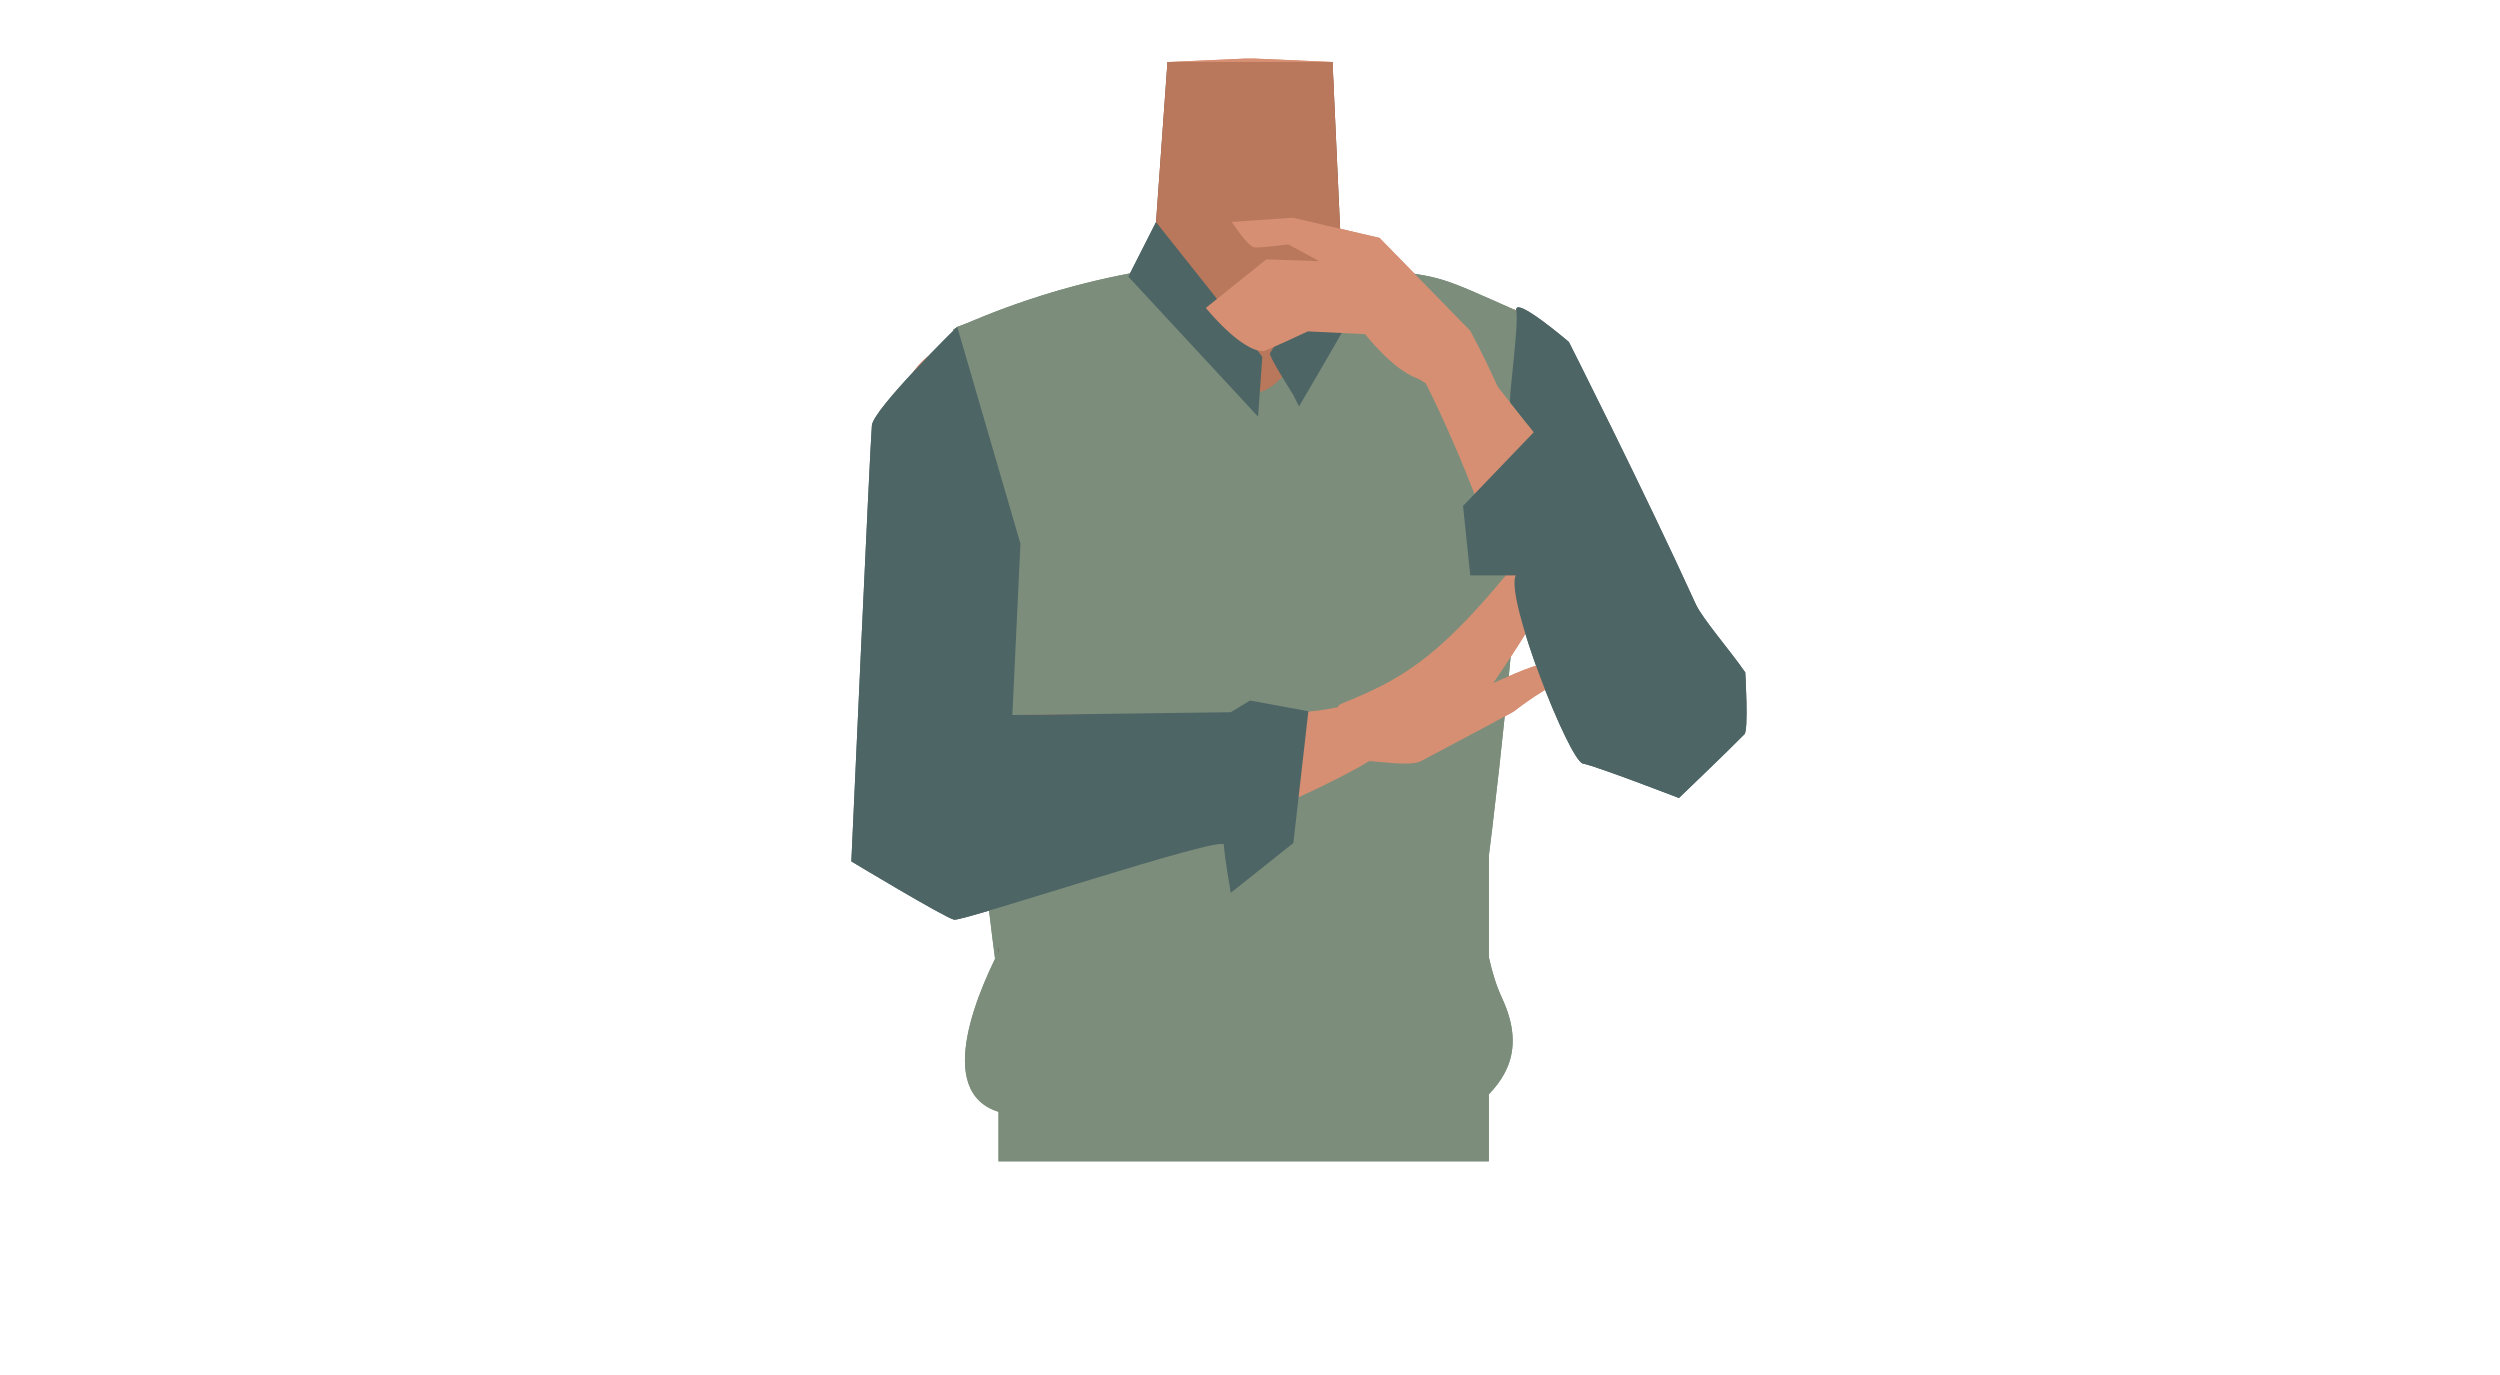
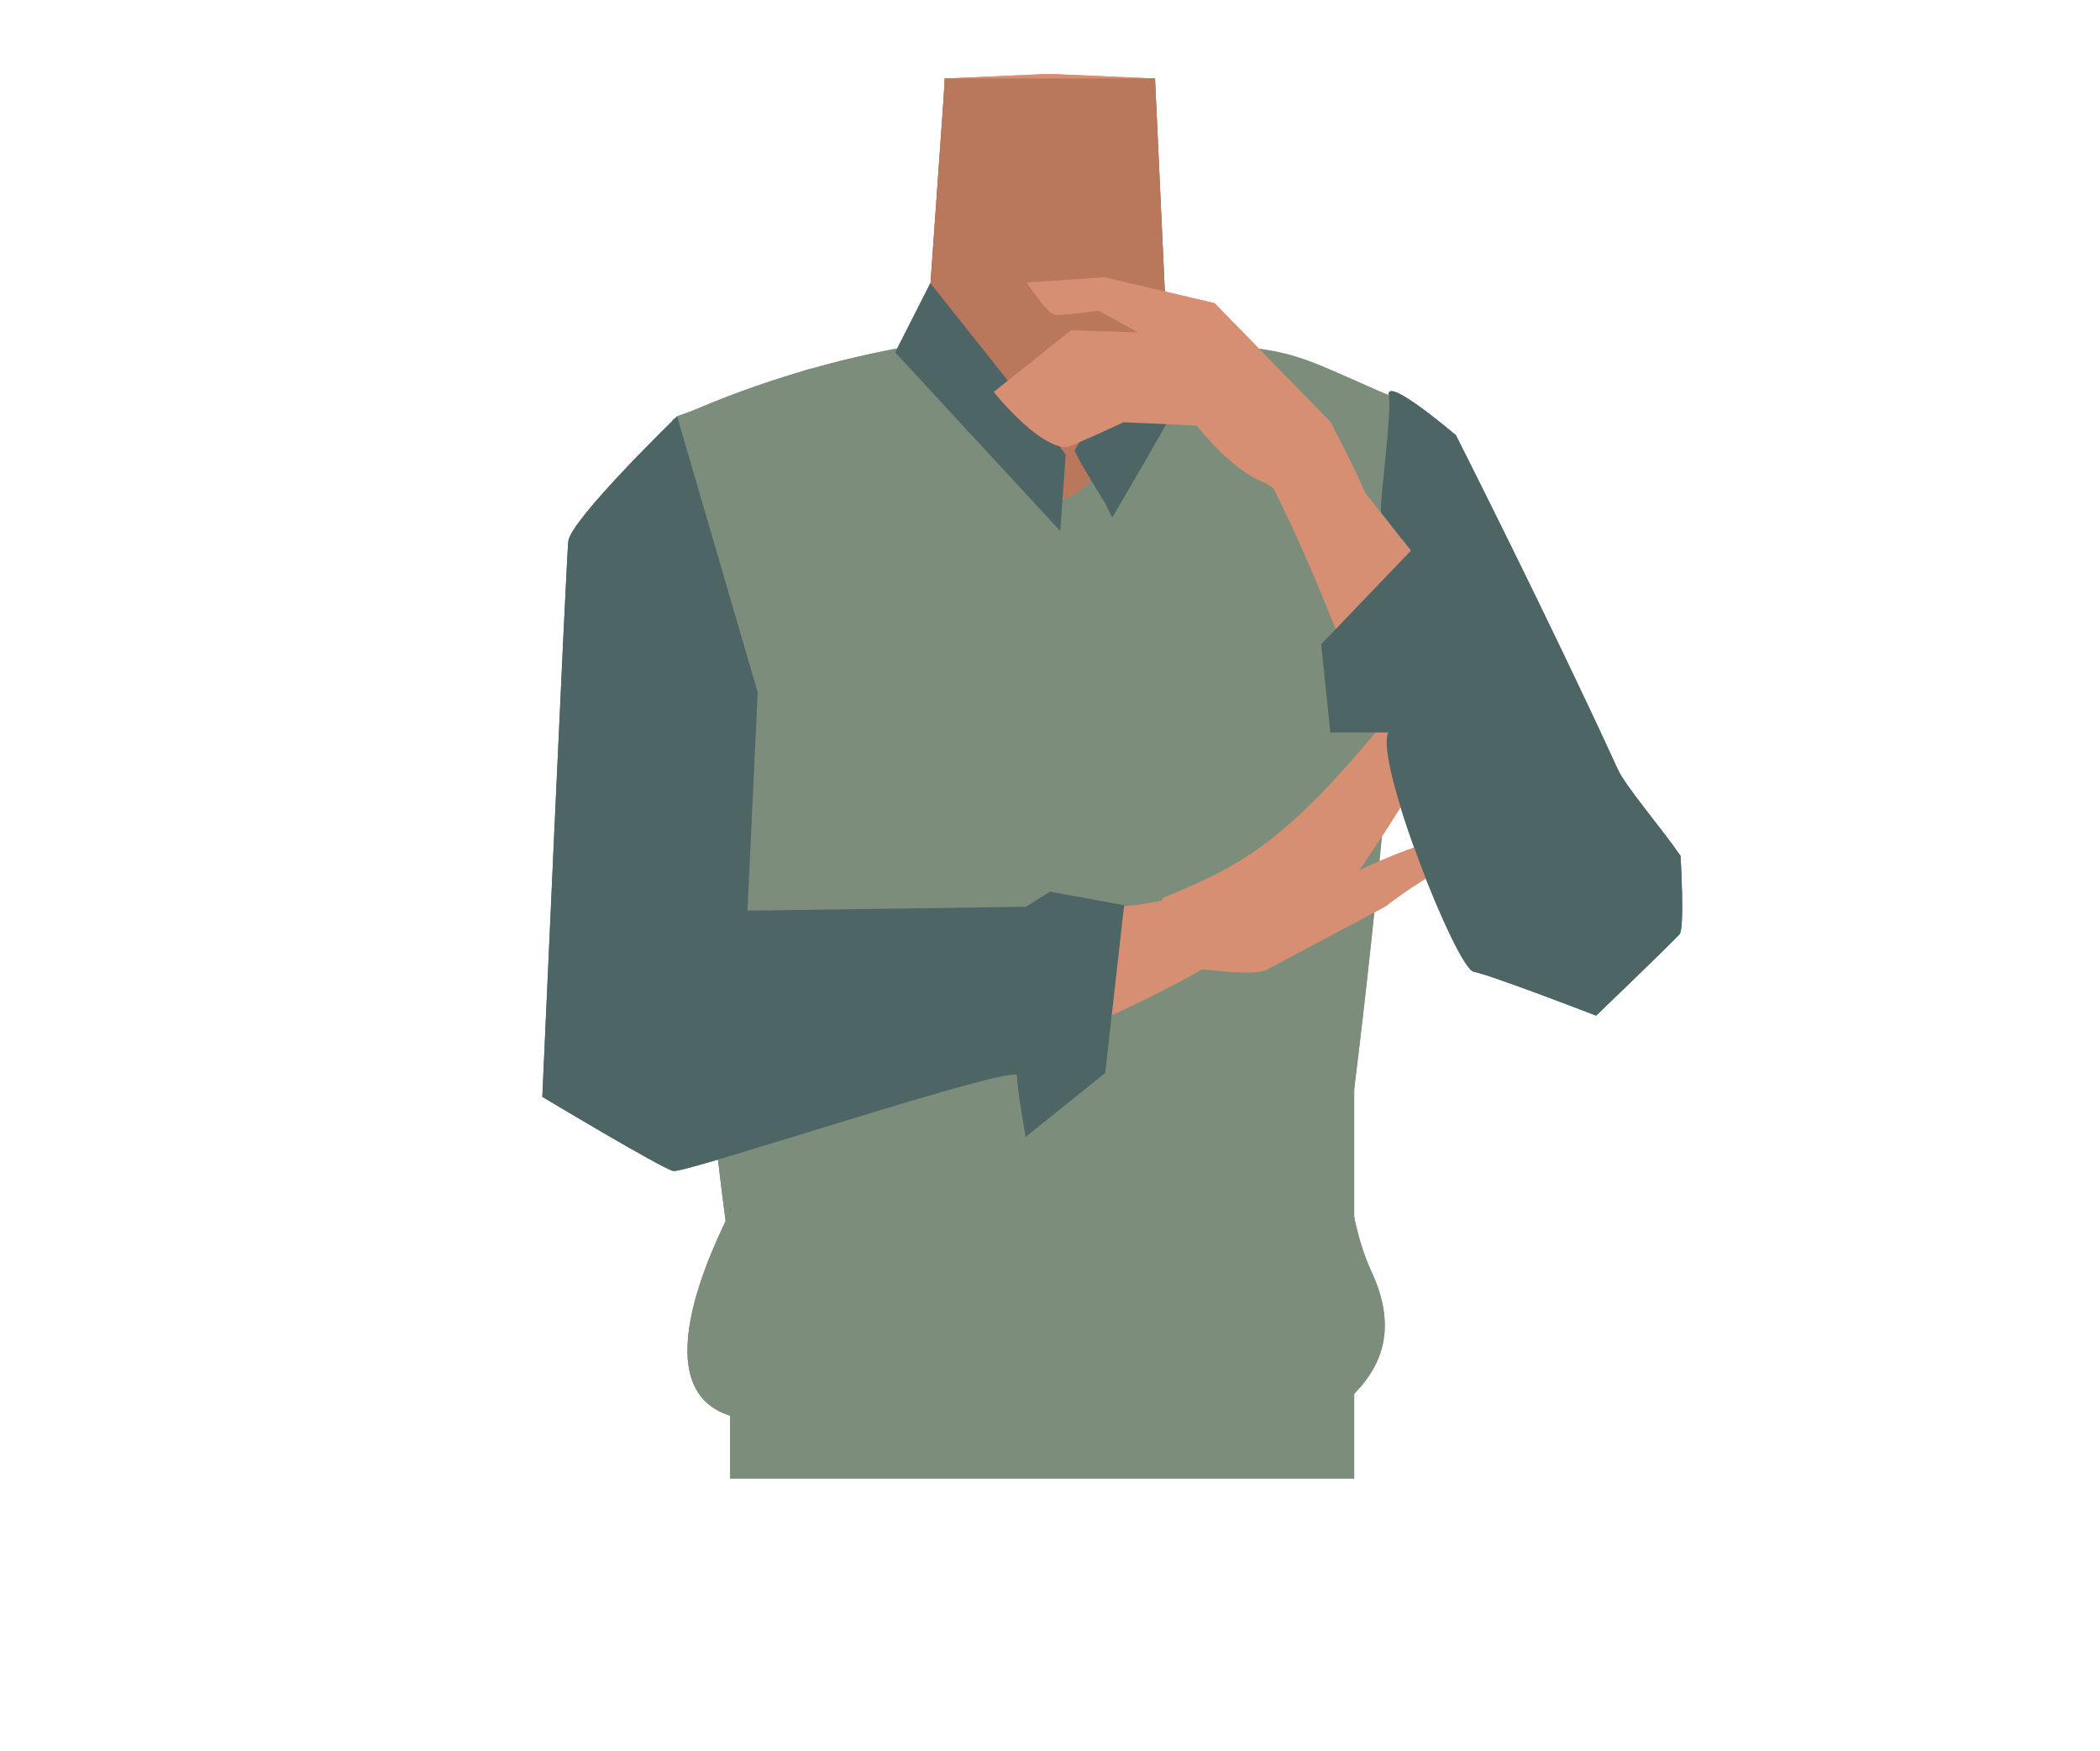
- <svg xmlns="http://www.w3.org/2000/svg" viewBox="0 0 588 323.34">
-   <defs>
-     <style>.cls-1{fill:#d68f72;}.cls-2{fill:#6f412a;}.cls-3{fill:#4c2a33;}.cls-4{fill:#7c8e7b;}.cls-5{fill:#423632;}.cls-6{fill:#4e6566;}.cls-7{fill:#b9785c;}</style>
-   </defs>
-   <g id="Calque_9" data-name="Calque 9">
-     <path class="cls-1" d="M321,85.42c0,19.82,12.9,25.22,19.53,32.21,10.53,11.11,21.42,39.28,29.38,51.89,3.76,5.95,14.91,18.53,24.92,13.33h0c12.57-7.26,5.57-23.33,2.55-29.36-6.15-12.27-26.59-65.69-40.07-76.68,0,0-13.12-11.89-25.33-7.69-7.85,2.69-11,8.14-11,16.3Z" />
-     <path class="cls-1" d="M294,164.79c-5.48-3.57-8-.63-13.73,2.52-9.75,5.34-15.83,23.72-26.67,26.21-3.85.88-1-16.31-2-22.56-1.54-9.32-9.17-26.27-20.08-35.61-9.24-7.91-14.07-3.57-18.08-16.18-7-22,6.07-38.61,16-42.46,15.17-5.88,37.14-5.1,43.52-14.23l.94-27.7.69-20.19,18.32-.81h2.18l18.32.81.69,20.19.94,27.7c6.38,9.13,36,3.72,48.27,14.39,2.63,2.29,15.78,17.36,43.46,91.08,4.66,12.39-41-40.51-50.27-32.6-10.91,9.34-6.86,27.53-8.39,36.85-1,6.25-9.86,22.2-13.71,21.32-10.84-2.49-16.92-20.87-26.67-26.21-5.74-3.15-8.25-6.09-13.73-2.52" />
-     <path class="cls-2" d="M270.76,68.22s36.7,44.44,46.1,22.23l-3.45-75.86H274.59Z" />
-     <ellipse class="cls-3" cx="293.91" cy="26.37" rx="10.3" ry="1.63" />
-     <path class="cls-4" d="M343.2,246.88c6.52-28,22.17-170,13.46-173.82-18.12-8-16.84-7.87-32.23-9.74-11.06-1.34-18.67,28-28.75,28.92-6.3.58-24-29.11-29.6-28a183.59,183.59,0,0,0-41.83,13.19c-3.66,19.24,7.2,144.8,13.83,172.58" />
-     <path class="cls-1" d="M243.3,90.49c8.65,17.82-.45,28.25-3.29,37.41-4.51,14.53-1.86,44.56-3.43,59.35-.74,7-5.16,23.1-16.36,22.76h0c-14.39-1.08-15.2-18.55-15.15-25.28.11-13.68-.82-73.69,6.37-89.41,0,0,2.2-13.22,14.92-14.73,8.18-1,13.37,2.56,16.94,9.9Z" />
-     <path class="cls-1" d="M205.51,200c-.42-16.54,5.16-25.94,12.44-29.42,10.32-4.94,76.13-.61,93.84-3.72,10-1.76,15.28-3,16.89,2.86,1.45,5.3-7.82,10.08-11.45,12-34.08,18-59.86,20.72-88.77,21.87C209.48,204.31,205.61,203.83,205.51,200Z" />
-     <path class="cls-1" d="M356,167.35a82.36,82.36,0,0,1,13.69-8.59s-4.16-2.67-6.8-2.57c-2.15.09-11.67,4.47-11.67,4.47h0c16.32-23.91,25.17-43.34,26.15-46.21.7-2-1.58-8.12-1.58-8.12s-16.32,22.58-21.3,28.62C337.54,155.48,329.09,160,315.3,165.6c-2.43,1-1.15,15,4.11,13.42,1.84-.56,11.94,1.54,14.79,0C345.6,173,355.67,167.6,356,167.35Z" />
-     <rect class="cls-5" x="234.85" y="222.93" width="109.24" height="23.41" />
-     <path class="cls-1" d="M401.53,178.28c9.25-6.65,4.5-16.84-.77-25-3.75-5.84-45.75-58.68-57-73.19-6.35-8.2-9.52-12.74-14.63-9.35-4.65,3.09,4.28,15.49,6.14,19.25,19.67,39.61,20.11,62.32,41.1,83C390.15,186.49,398.35,180.56,401.53,178.28Z" />
-     <path class="cls-4" d="M231.5,135.35s-3-23.39-6.36-58.48l24.32-8.65,27.44,48.9Z" />
-     <path class="cls-6" d="M360.73,101.67,344.1,119l1.71,16.34H356.5c-2.57,5.24,12.61,43.64,15.81,44.25s22.57,8.1,22.57,8.1,11.89-11.38,15.41-15c1-1,.2-14.53.2-14.53-3.72-5.36-10-12.56-11.62-16C386.61,115.25,369,80.43,369,80.43s-13-11.12-12.37-7.37-1.93,21-1.4,21.66Z" />
+ <svg xmlns="http://www.w3.org/2000/svg" version="1.1" id="Calque_1" x="0px" y="0px" viewBox="0 0 388 323.3" style="enable-background:new 0 0 388 323.3;" xml:space="preserve">
+   <style type="text/css">
+ 	.st0{fill:#D68F72;}
+ 	.st1{fill:#6F412A;}
+ 	.st2{fill:#4C2A33;}
+ 	.st3{fill:#7C8E7B;}
+ 	.st4{fill:#423632;}
+ 	.st5{fill:#4E6566;}
+ 	.st6{fill:#B9785C;}
+ </style>
+   <g id="Calque_9">
+     <path class="st0" d="M221,85.4c0,19.8,12.9,25.2,19.5,32.2c10.5,11.1,21.4,39.3,29.4,51.9c3.8,5.9,14.9,18.5,24.9,13.3l0,0   c12.6-7.3,5.6-23.3,2.5-29.4c-6.1-12.3-26.6-65.7-40.1-76.7c0,0-13.1-11.9-25.3-7.7C224.1,71.8,221,77.3,221,85.4L221,85.4z" />
+     <path class="st0" d="M194,164.8c-5.5-3.6-8-0.6-13.7,2.5c-9.8,5.3-15.8,23.7-26.7,26.2c-3.9,0.9-1-16.3-2-22.6   c-1.5-9.3-9.2-26.3-20.1-35.6c-9.2-7.9-14.1-3.6-18.1-16.2c-7-22,6.1-38.6,16-42.5c15.2-5.9,37.1-5.1,43.5-14.2l0.9-27.7l0.7-20.2   l18.3-0.8h2.2l18.3,0.8l0.7,20.2l0.9,27.7c6.4,9.1,36,3.7,48.3,14.4c2.6,2.3,15.8,17.4,43.5,91.1c4.7,12.4-41-40.5-50.3-32.6   c-10.9,9.3-6.9,27.5-8.4,36.9c-1,6.2-9.9,22.2-13.7,21.3c-10.8-2.5-16.9-20.9-26.7-26.2C202,164.2,199.5,161.2,194,164.8" />
+     <path class="st1" d="M170.8,68.2c0,0,36.7,44.4,46.1,22.2l-3.5-75.9h-38.8L170.8,68.2z" />
+     <ellipse class="st2" cx="193.9" cy="26.4" rx="10.3" ry="1.6" />
+     <path class="st3" d="M243.2,246.9c6.5-28,22.2-170,13.5-173.8c-18.1-8-16.8-7.9-32.2-9.7c-11.1-1.3-18.7,28-28.8,28.9   c-6.3,0.6-24-29.1-29.6-28c-14.4,2.7-28.5,7.1-41.8,13.2c-3.7,19.2,7.2,144.8,13.8,172.6" />
+     <path class="st0" d="M143.3,90.5c8.6,17.8-0.4,28.2-3.3,37.4c-4.5,14.5-1.9,44.6-3.4,59.4c-0.7,7-5.2,23.1-16.4,22.8l0,0   c-14.4-1.1-15.2-18.6-15.1-25.3c0.1-13.7-0.8-73.7,6.4-89.4c0,0,2.2-13.2,14.9-14.7C134.5,79.6,139.7,83.1,143.3,90.5L143.3,90.5z" />
+     <path class="st0" d="M105.5,200c-0.4-16.5,5.2-25.9,12.4-29.4c10.3-4.9,76.1-0.6,93.8-3.7c10-1.8,15.3-3,16.9,2.9   c1.5,5.3-7.8,10.1-11.5,12c-34.1,18-59.9,20.7-88.8,21.9C109.5,204.3,105.6,203.8,105.5,200z" />
+     <path class="st0" d="M256,167.4c4.3-3.3,8.9-6.2,13.7-8.6c0,0-4.2-2.7-6.8-2.6c-2.1,0.1-11.7,4.5-11.7,4.5l0,0   c16.3-23.9,25.2-43.3,26.1-46.2c0.7-2-1.6-8.1-1.6-8.1s-16.3,22.6-21.3,28.6c-17,20.5-25.4,25.1-39.2,30.7c-2.4,1-1.1,15,4.1,13.4   c1.8-0.6,11.9,1.5,14.8,0C245.6,173,255.7,167.6,256,167.4z" />
+     <rect x="134.9" y="222.9" class="st4" width="109.2" height="23.4" />
+     <path class="st0" d="M301.5,178.3c9.2-6.6,4.5-16.8-0.8-25c-3.8-5.8-45.8-58.7-57-73.2c-6.4-8.2-9.5-12.7-14.6-9.3   c-4.6,3.1,4.3,15.5,6.1,19.2c19.7,39.6,20.1,62.3,41.1,83C290.1,186.5,298.4,180.6,301.5,178.3z" />
+     <path class="st3" d="M131.5,135.4c0,0-3-23.4-6.4-58.5l24.3-8.7l27.4,48.9L131.5,135.4z" />
+     <path class="st5" d="M260.7,101.7L244.1,119l1.7,16.3h10.7c-2.6,5.2,12.6,43.6,15.8,44.2s22.6,8.1,22.6,8.1s11.9-11.4,15.4-15   c1-1,0.2-14.5,0.2-14.5c-3.7-5.4-10-12.6-11.6-16C286.6,115.2,269,80.4,269,80.4s-13-11.1-12.4-7.4s-1.9,21-1.4,21.7L260.7,101.7z" />
  </g>
-   <g id="Calque_10" data-name="Calque 10">
-     <polygon class="cls-4" points="234.85 273.14 234.85 220.21 350.17 193.56 350.17 273.14 234.85 273.14" />
-     <path class="cls-6" d="M265.39,65.08l6.51-12.84s25,31.42,25,31.7-1,14.06-1,14.06Z" />
-     <path class="cls-6" d="M304.14,92.82s-5.82-9.16-5.45-9.71,16.13-27.19,16.13-27.19,7,9.16,7.36,10-16.65,29.68-16.65,29.68Z" />
-     <path class="cls-6" d="M225.14,76.87l14.87,51-1.9,40.3,51.36-.66,4.53-2.75,13.73,2.52-3.53,31L289.47,210s-1.56-8.9-1.6-11.31-61.31,18.06-63.46,17.62-24.17-13.71-24.17-13.71,4.44-98.64,4.83-102.55S225.14,76.87,225.14,76.87Z" />
-     <path class="cls-4" d="M238.78,243c-3.22,3.77,14.63-15.1,13.28-15.35S240,214,235.56,222.5s-16.91,34.79,0,39.2,107.62,2.2,112.9-2.65,10.57-11.89,4.85-24.22-3.81-27-8.51-31.85S238.78,243,238.78,243Z" />
-     <path class="cls-1" d="M289.71,52.2l14.34-1,20.41,4.75,21.35,21.86s12.17,22.59,8.89,23.73c-5,1.75-17.88-11.28-21.43-12.57-5.73-2.07-12.21-10.39-12.21-10.39l-13.46-.64s-9.86,4.63-10.46,4.64c-5.27.08-13.53-10.16-13.53-10.16L297.85,61l12.44.43L303,57.48s-7.37,1-8.16.65C293.09,57.46,289.71,52.2,289.71,52.2Z" />
-     <path class="cls-1" d="M321,85.42c0,19.82,12.9,25.22,19.53,32.21,10.53,11.11,21.42,39.28,29.38,51.89,3.76,5.95,14.91,18.53,24.92,13.33h0c12.57-7.26,5.57-23.33,2.55-29.36-6.15-12.27-26.59-65.69-40.07-76.68,0,0-13.12-11.89-25.33-7.69-7.85,2.69-11,8.14-11,16.3Z" />
-     <path class="cls-1" d="M294,164.79c-5.48-3.57-8-.63-13.73,2.52-9.75,5.34-15.83,23.72-26.67,26.21-3.85.88-1-16.31-2-22.56-1.54-9.32-9.17-26.27-20.08-35.61-9.24-7.91-14.07-3.57-18.08-16.18-7-22,6.07-38.61,16-42.46,15.17-5.88,37.14-5.1,43.52-14.23l.94-27.7.69-20.19,18.32-.81h2.18l18.32.81.69,20.19.94,27.7c6.38,9.13,36,3.72,48.27,14.39,2.63,2.29,15.78,17.36,43.46,91.08,4.66,12.39-41-40.51-50.27-32.6-10.91,9.34-6.86,27.53-8.39,36.85-1,6.25-9.86,22.2-13.71,21.32-10.84-2.49-16.92-20.87-26.67-26.21-5.74-3.15-8.25-6.09-13.73-2.52" />
-     <path class="cls-7" d="M270.76,68.22s36.7,44.44,46.1,22.23l-3.45-75.86H274.59Z" />
-     <path class="cls-4" d="M343.2,246.88c6.52-28,22.17-170,13.46-173.82-18.12-8-16.84-7.87-32.23-9.74-11.06-1.34-18.67,28-28.75,28.92-6.3.58-24-29.11-29.6-28a183.59,183.59,0,0,0-41.83,13.19c-3.66,19.24,7.2,144.8,13.83,172.58" />
-     <path class="cls-1" d="M243.3,90.49c8.65,17.82-.45,28.25-3.29,37.41-4.51,14.53-1.86,44.56-3.43,59.35-.74,7-5.16,23.1-16.36,22.76h0c-14.39-1.08-15.2-18.55-15.15-25.28.11-13.68-.82-73.69,6.37-89.41,0,0,2.2-13.22,14.92-14.73,8.18-1,13.37,2.56,16.94,9.9Z" />
-     <path class="cls-1" d="M205.51,200c-.42-16.54,5.16-25.94,12.44-29.42,10.32-4.94,76.13-.61,93.84-3.72,10-1.76,15.28-3,16.89,2.86,1.45,5.3-7.82,10.08-11.45,12-34.08,18-59.86,20.72-88.77,21.87C209.48,204.31,205.61,203.83,205.51,200Z" />
-     <path class="cls-1" d="M356,167.35a82.36,82.36,0,0,1,13.69-8.59s-4.16-2.67-6.8-2.57c-2.15.09-11.67,4.47-11.67,4.47h0c16.32-23.91,25.17-43.34,26.15-46.21.7-2-1.58-8.12-1.58-8.12s-16.32,22.58-21.3,28.62C337.54,155.48,329.09,160,315.3,165.6c-2.43,1-1.15,15,4.11,13.42,1.84-.56,11.94,1.54,14.79,0C345.6,173,355.67,167.6,356,167.35Z" />
-     <rect class="cls-5" x="234.85" y="222.93" width="109.24" height="23.41" />
-     <path class="cls-1" d="M401.53,178.28c9.25-6.65,4.5-16.84-.77-25-3.75-5.84-45.75-58.68-57-73.19-6.35-8.2-9.52-12.74-14.63-9.35-4.65,3.09,4.28,15.49,6.14,19.25,19.67,39.61,20.11,62.32,41.1,83C390.15,186.49,398.35,180.56,401.53,178.28Z" />
-     <path class="cls-4" d="M231.5,135.35s-3-23.39-6.36-58.48l24.32-8.65,27.44,48.9Z" />
-     <path class="cls-6" d="M360.73,101.67,344.1,119l1.71,16.34H356.5c-2.57,5.24,12.61,43.64,15.81,44.25s22.57,8.1,22.57,8.1,11.89-11.38,15.41-15c1-1,.2-14.53.2-14.53-3.72-5.36-10-12.56-11.62-16C386.61,115.25,369,80.43,369,80.43s-13-11.12-12.37-7.37-1.93,21-1.4,21.66Z" />
-     <polygon class="cls-4" points="234.85 273.14 234.85 220.21 350.17 193.56 350.17 273.14 234.85 273.14" />
-     <path class="cls-6" d="M265.39,65.08l6.51-12.84s25,31.42,25,31.7-1,14.06-1,14.06Z" />
-     <path class="cls-6" d="M304.14,92.82s-5.82-9.16-5.45-9.71,16.13-27.19,16.13-27.19,7,9.16,7.36,10-16.65,29.68-16.65,29.68Z" />
-     <path class="cls-6" d="M225.14,76.87l14.87,51-1.9,40.3,51.36-.66,4.53-2.75,13.73,2.52-3.53,31L289.47,210s-1.56-8.9-1.6-11.31-61.31,18.06-63.46,17.62-24.17-13.71-24.17-13.71,4.44-98.64,4.83-102.55S225.14,76.87,225.14,76.87Z" />
-     <path class="cls-4" d="M238.78,243c-3.22,3.77,14.63-15.1,13.28-15.35S240,214,235.56,222.5s-16.91,34.79,0,39.2,107.62,2.2,112.9-2.65,10.57-11.89,4.85-24.22-3.81-27-8.51-31.85S238.78,243,238.78,243Z" />
-     <path class="cls-1" d="M289.71,52.2l14.34-1,20.41,4.75,21.35,21.86s12.17,22.59,8.89,23.73c-5,1.75-17.88-11.28-21.43-12.57-5.73-2.07-12.21-10.39-12.21-10.39l-13.46-.64s-9.86,4.63-10.46,4.64c-5.27.08-13.53-10.16-13.53-10.16L297.85,61l12.44.43L303,57.48s-7.37,1-8.16.65C293.09,57.46,289.71,52.2,289.71,52.2Z" />
+   <g id="Calque_10">
+     <polygon class="st3" points="134.9,273.1 134.9,220.2 250.2,193.6 250.2,273.1  " />
+     <path class="st5" d="M165.4,65.1l6.5-12.8c0,0,25,31.4,25,31.7s-1,14.1-1,14.1L165.4,65.1z" />
+     <path class="st5" d="M204.1,92.8c0,0-5.8-9.2-5.5-9.7s16.1-27.2,16.1-27.2s7,9.2,7.4,10s-16.6,29.7-16.6,29.7L204.1,92.8z" />
+     <path class="st5" d="M125.1,76.9l14.9,51l-1.9,40.3l51.4-0.7l4.5-2.8l13.7,2.5l-3.5,31L189.5,210c0,0-1.6-8.9-1.6-11.3   s-61.3,18.1-63.5,17.6s-24.2-13.7-24.2-13.7s4.4-98.6,4.8-102.6S125.1,76.9,125.1,76.9z" />
+     <path class="st3" d="M138.8,243c-3.2,3.8,14.6-15.1,13.3-15.4s-12.1-13.6-16.5-5.1s-16.9,34.8,0,39.2s107.6,2.2,112.9-2.6   s10.6-11.9,4.9-24.2s-3.8-27-8.5-31.9S138.8,243,138.8,243z" />
+     <path class="st0" d="M189.7,52.2l14.3-1l20.4,4.8l21.4,21.9c0,0,12.2,22.6,8.9,23.7c-5,1.8-17.9-11.3-21.4-12.6   c-5.7-2.1-12.2-10.4-12.2-10.4l-13.5-0.6c0,0-9.9,4.6-10.5,4.6c-5.3,0.1-13.5-10.2-13.5-10.2L197.9,61l12.4,0.4l-7.3-4   c0,0-7.4,1-8.2,0.7C193.1,57.5,189.7,52.2,189.7,52.2z" />
+     <path class="st0" d="M221,85.4c0,19.8,12.9,25.2,19.5,32.2c10.5,11.1,21.4,39.3,29.4,51.9c3.8,5.9,14.9,18.5,24.9,13.3l0,0   c12.6-7.3,5.6-23.3,2.5-29.4c-6.1-12.3-26.6-65.7-40.1-76.7c0,0-13.1-11.9-25.3-7.7C224.1,71.8,221,77.3,221,85.4L221,85.4z" />
+     <path class="st0" d="M194,164.8c-5.5-3.6-8-0.6-13.7,2.5c-9.8,5.3-15.8,23.7-26.7,26.2c-3.9,0.9-1-16.3-2-22.6   c-1.5-9.3-9.2-26.3-20.1-35.6c-9.2-7.9-14.1-3.6-18.1-16.2c-7-22,6.1-38.6,16-42.5c15.2-5.9,37.1-5.1,43.5-14.2l0.9-27.7l0.7-20.2   l18.3-0.8h2.2l18.3,0.8l0.7,20.2l0.9,27.7c6.4,9.1,36,3.7,48.3,14.4c2.6,2.3,15.8,17.4,43.5,91.1c4.7,12.4-41-40.5-50.3-32.6   c-10.9,9.3-6.9,27.5-8.4,36.9c-1,6.2-9.9,22.2-13.7,21.3c-10.8-2.5-16.9-20.9-26.7-26.2C202,164.2,199.5,161.2,194,164.8" />
+     <path class="st6" d="M170.8,68.2c0,0,36.7,44.4,46.1,22.2l-3.5-75.9h-38.8L170.8,68.2z" />
+     <path class="st3" d="M243.2,246.9c6.5-28,22.2-170,13.5-173.8c-18.1-8-16.8-7.9-32.2-9.7c-11.1-1.3-18.7,28-28.8,28.9   c-6.3,0.6-24-29.1-29.6-28c-14.4,2.7-28.5,7.1-41.8,13.2c-3.7,19.2,7.2,144.8,13.8,172.6" />
+     <path class="st0" d="M143.3,90.5c8.6,17.8-0.4,28.2-3.3,37.4c-4.5,14.5-1.9,44.6-3.4,59.4c-0.7,7-5.2,23.1-16.4,22.8l0,0   c-14.4-1.1-15.2-18.6-15.1-25.3c0.1-13.7-0.8-73.7,6.4-89.4c0,0,2.2-13.2,14.9-14.7C134.5,79.6,139.7,83.1,143.3,90.5L143.3,90.5z" />
+     <path class="st0" d="M105.5,200c-0.4-16.5,5.2-25.9,12.4-29.4c10.3-4.9,76.1-0.6,93.8-3.7c10-1.8,15.3-3,16.9,2.9   c1.5,5.3-7.8,10.1-11.5,12c-34.1,18-59.9,20.7-88.8,21.9C109.5,204.3,105.6,203.8,105.5,200z" />
+     <path class="st0" d="M256,167.4c4.3-3.3,8.9-6.2,13.7-8.6c0,0-4.2-2.7-6.8-2.6c-2.1,0.1-11.7,4.5-11.7,4.5l0,0   c16.3-23.9,25.2-43.3,26.1-46.2c0.7-2-1.6-8.1-1.6-8.1s-16.3,22.6-21.3,28.6c-17,20.5-25.4,25.1-39.2,30.7c-2.4,1-1.1,15,4.1,13.4   c1.8-0.6,11.9,1.5,14.8,0C245.6,173,255.7,167.6,256,167.4z" />
+     <rect x="134.9" y="222.9" class="st4" width="109.2" height="23.4" />
+     <path class="st0" d="M301.5,178.3c9.2-6.6,4.5-16.8-0.8-25c-3.8-5.8-45.8-58.7-57-73.2c-6.4-8.2-9.5-12.7-14.6-9.3   c-4.6,3.1,4.3,15.5,6.1,19.2c19.7,39.6,20.1,62.3,41.1,83C290.1,186.5,298.4,180.6,301.5,178.3z" />
+     <path class="st3" d="M131.5,135.4c0,0-3-23.4-6.4-58.5l24.3-8.7l27.4,48.9L131.5,135.4z" />
+     <path class="st5" d="M260.7,101.7L244.1,119l1.7,16.3h10.7c-2.6,5.2,12.6,43.6,15.8,44.2s22.6,8.1,22.6,8.1s11.9-11.4,15.4-15   c1-1,0.2-14.5,0.2-14.5c-3.7-5.4-10-12.6-11.6-16C286.6,115.2,269,80.4,269,80.4s-13-11.1-12.4-7.4s-1.9,21-1.4,21.7L260.7,101.7z" />
+     <polygon class="st3" points="134.9,273.1 134.9,220.2 250.2,193.6 250.2,273.1  " />
+     <path class="st5" d="M165.4,65.1l6.5-12.8c0,0,25,31.4,25,31.7s-1,14.1-1,14.1L165.4,65.1z" />
+     <path class="st5" d="M204.1,92.8c0,0-5.8-9.2-5.5-9.7s16.1-27.2,16.1-27.2s7,9.2,7.4,10s-16.6,29.7-16.6,29.7L204.1,92.8z" />
+     <path class="st5" d="M125.1,76.9l14.9,51l-1.9,40.3l51.4-0.7l4.5-2.8l13.7,2.5l-3.5,31L189.5,210c0,0-1.6-8.9-1.6-11.3   s-61.3,18.1-63.5,17.6s-24.2-13.7-24.2-13.7s4.4-98.6,4.8-102.6S125.1,76.9,125.1,76.9z" />
+     <path class="st3" d="M138.8,243c-3.2,3.8,14.6-15.1,13.3-15.4s-12.1-13.6-16.5-5.1s-16.9,34.8,0,39.2s107.6,2.2,112.9-2.6   s10.6-11.9,4.9-24.2s-3.8-27-8.5-31.9S138.8,243,138.8,243z" />
+     <path class="st0" d="M189.7,52.2l14.3-1l20.4,4.8l21.4,21.9c0,0,12.2,22.6,8.9,23.7c-5,1.8-17.9-11.3-21.4-12.6   c-5.7-2.1-12.2-10.4-12.2-10.4l-13.5-0.6c0,0-9.9,4.6-10.5,4.6c-5.3,0.1-13.5-10.2-13.5-10.2L197.9,61l12.4,0.4l-7.3-4   c0,0-7.4,1-8.2,0.7C193.1,57.5,189.7,52.2,189.7,52.2z" />
  </g>
</svg>
